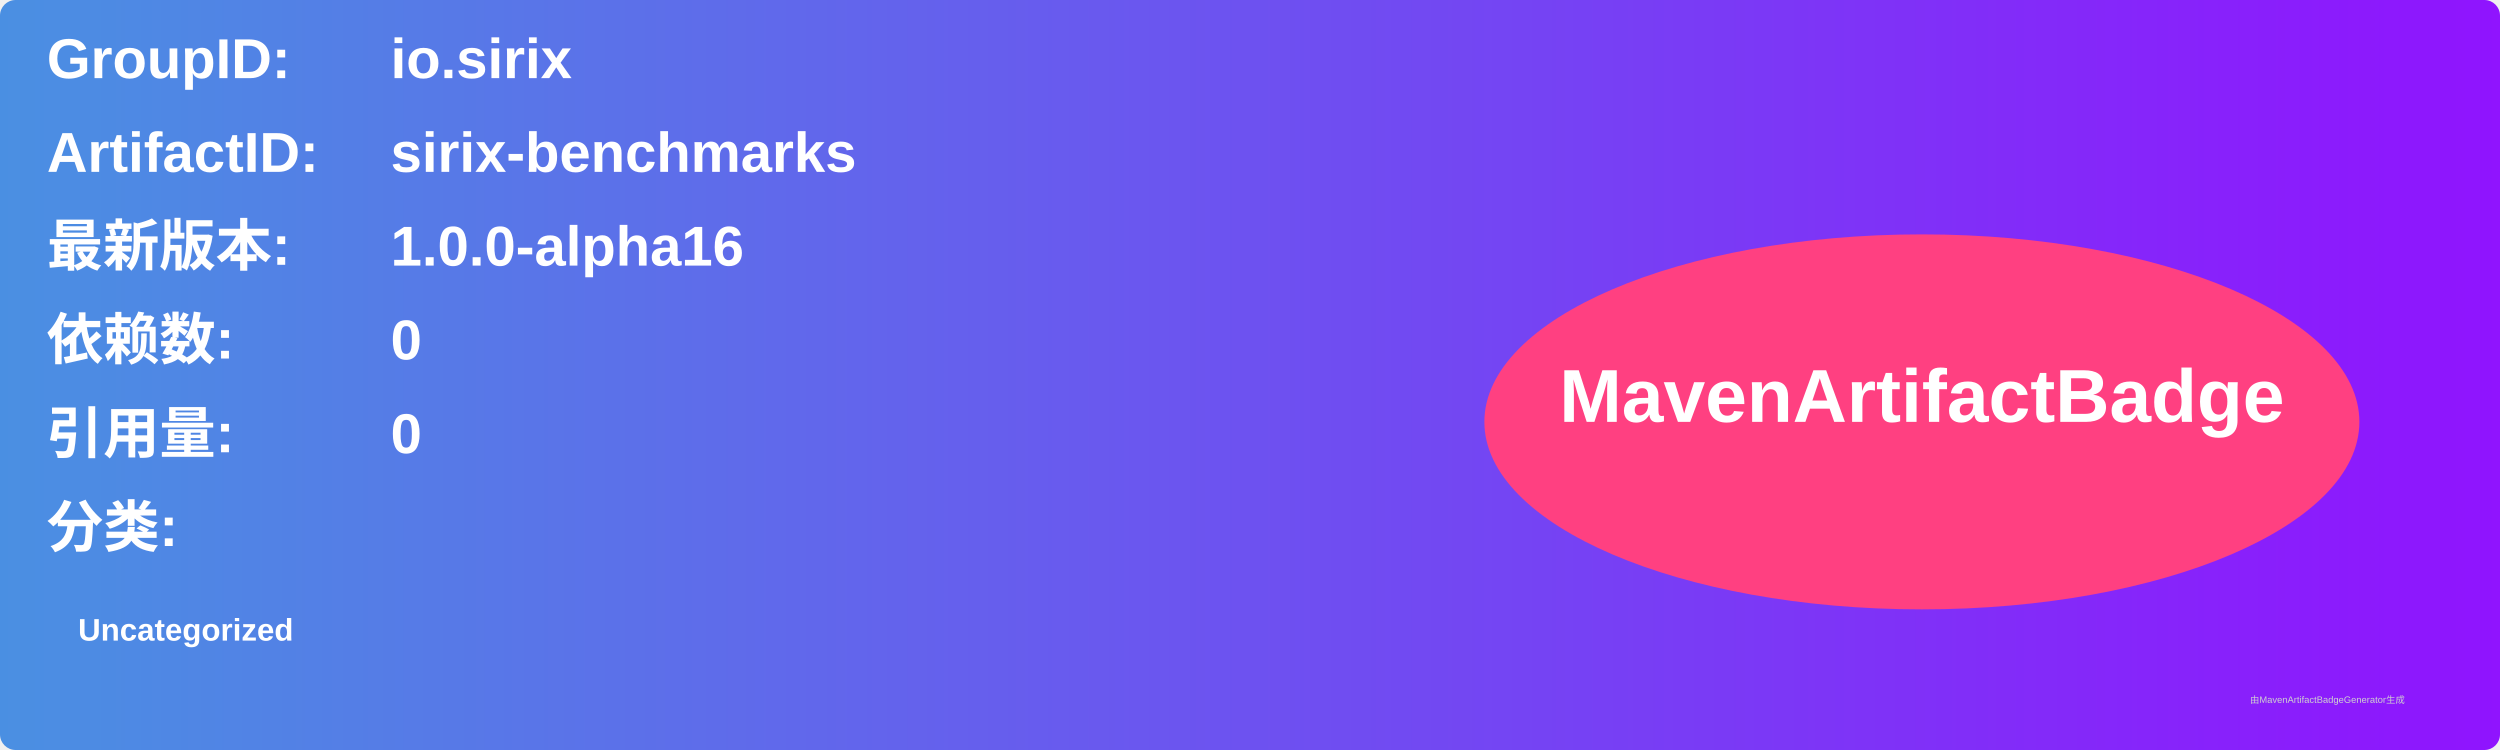
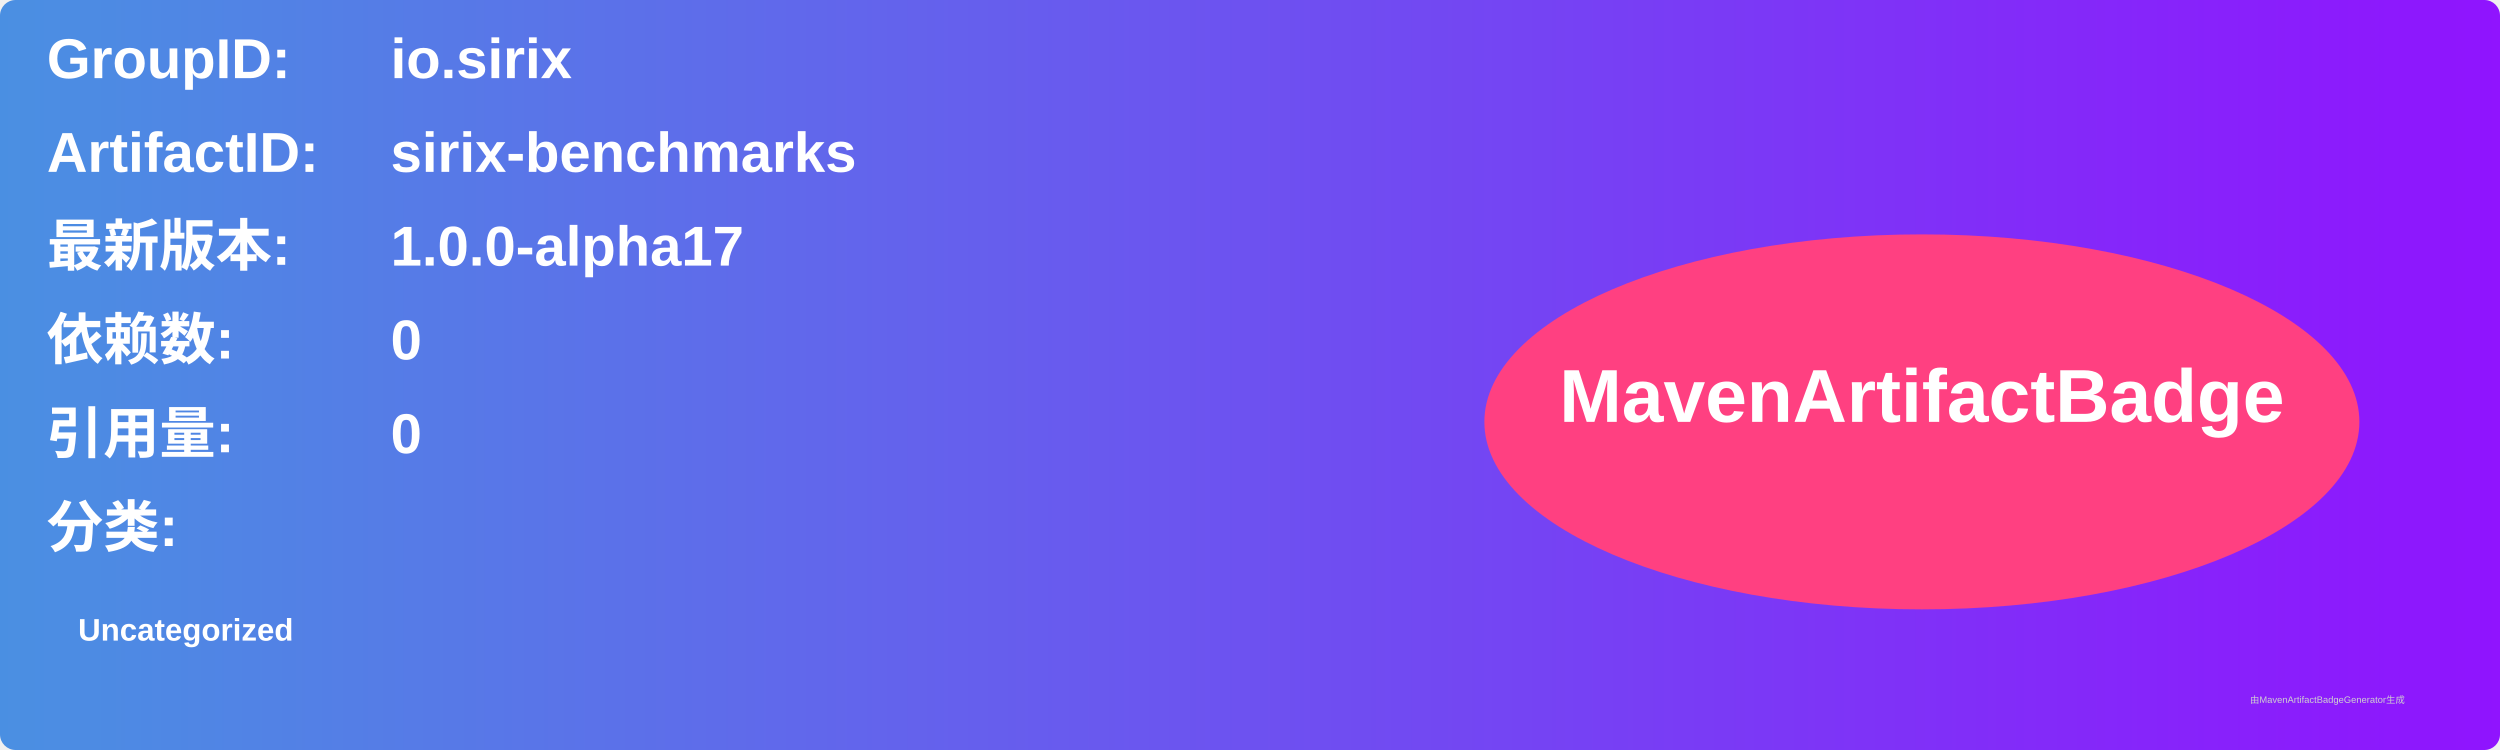
<svg xmlns="http://www.w3.org/2000/svg" width="800" height="240" viewBox="0 0 800 240">
  <linearGradient id="grad" x1="0%" y1="0%" x2="100%" y2="0%">
    <stop offset="0%" stop-color="#4a90e2" />
    <stop offset="100%" stop-color="#9013fe" />
  </linearGradient>
  <rect width="100%" height="100%" rx="5" ry="5" fill="url(#grad)" />
  <g transform="translate(15, 15)">
    <text x="0" y="10" font-family="Arial" font-size="18" fill="white" font-weight="bold" width="260">GroupID:</text>
    <text x="110" y="10" font-family="Arial" font-size="18" fill="white" font-weight="bold" width="460">io.sirix</text>
    <text x="0" y="40" font-family="Arial" font-size="18" fill="white" font-weight="bold" width="260">ArtifactID:</text>
    <text x="110" y="40" font-family="Arial" font-size="18" fill="white" font-weight="bold" width="460">sirix-benchmarks</text>
    <text x="0" y="70" font-family="Arial" font-size="18" fill="white" font-weight="bold">最新版本:</text>
    <text x="110" y="70" font-family="Arial" font-size="18" fill="white" font-weight="bold">
-       <tspan font-weight="bold">1.0.0-alpha16</tspan>
+       <tspan font-weight="bold">1.0.0-alpha17</tspan>
    </text>
    <text x="0" y="100" font-family="Arial" font-size="18" fill="white" font-weight="bold">依赖数: </text>
    <text x="110" y="100" font-family="Arial" font-size="18" fill="white">
      <tspan font-weight="bold">0</tspan>
    </text>
    <text x="0" y="130" font-family="Arial" font-size="18" fill="white" font-weight="bold">引用量: </text>
    <text x="110" y="130" font-family="Arial" font-size="18" fill="white">
      <tspan font-weight="bold">0</tspan>
    </text>
    <text x="0" y="160" font-family="Arial" font-size="18" fill="white" font-weight="bold">分类:</text>
    <text x="10" y="190" font-family="Arial" font-size="10" fill="white">
      <tspan font-weight="bold">Uncategorized</tspan>
    </text>
    <ellipse cx="600" cy="120" rx="140" ry="60" fill="#ff4081" />
    <text x="600" y="120" text-anchor="middle" font-family="Arial" font-size="24" fill="white" font-weight="bold">MavenArtifactBadge</text>
  </g>
  <text x="720" y="225" font-family="Arial" font-size="3" fill="#d0d0d0">由MavenArtifactBadgeGenerator生成</text>
</svg>
